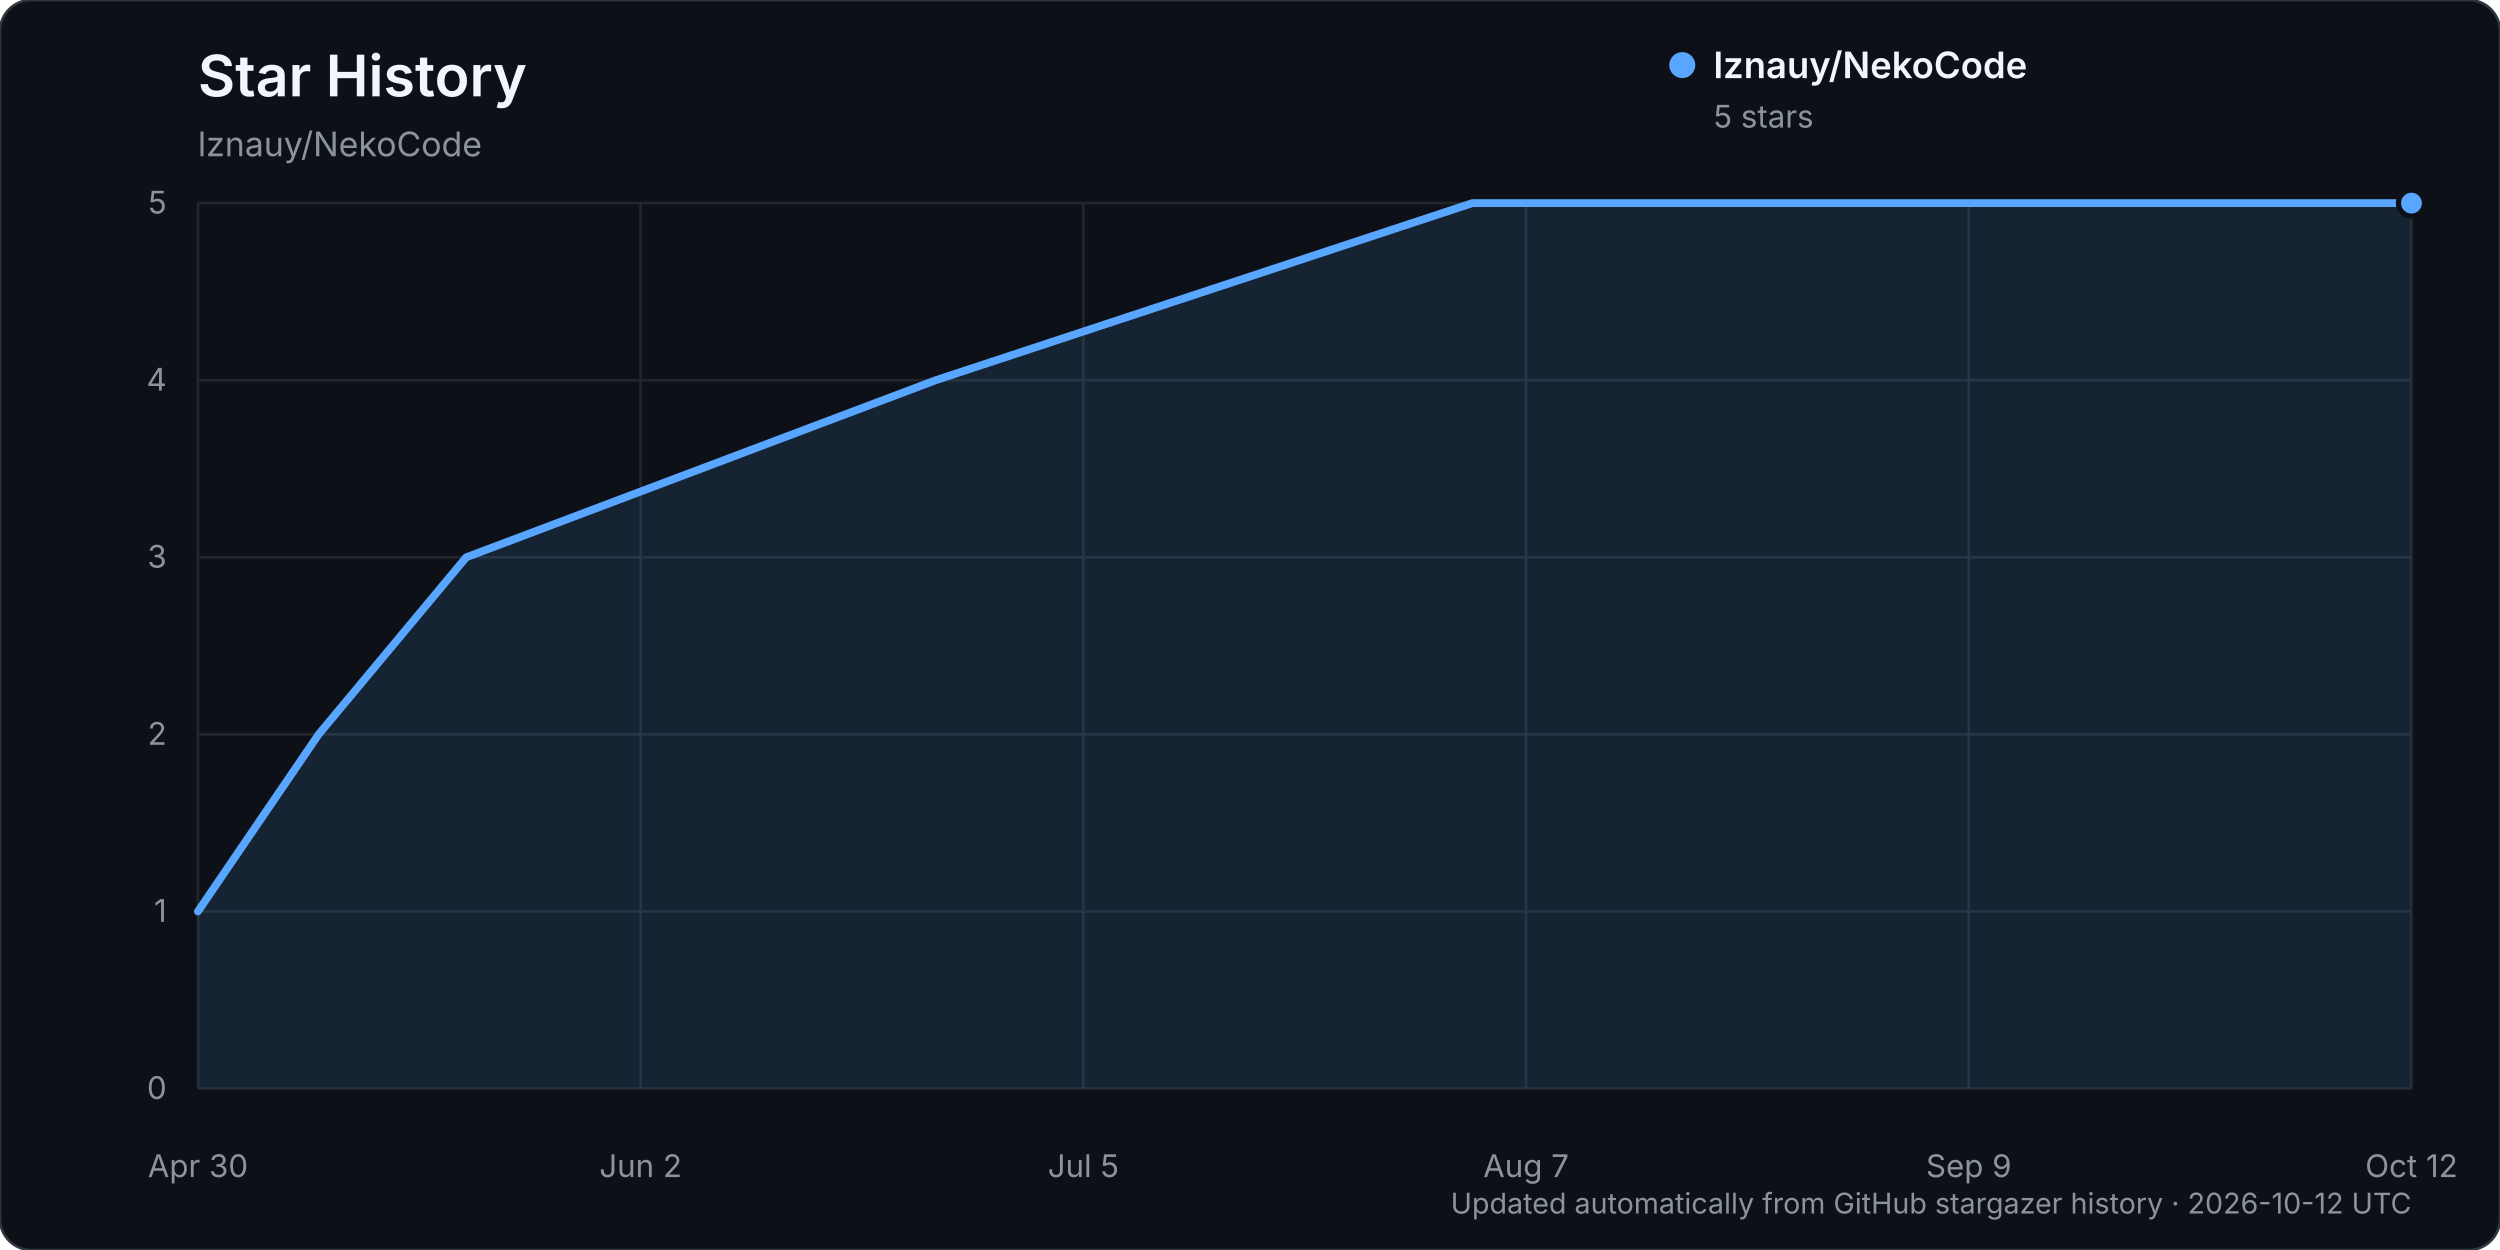
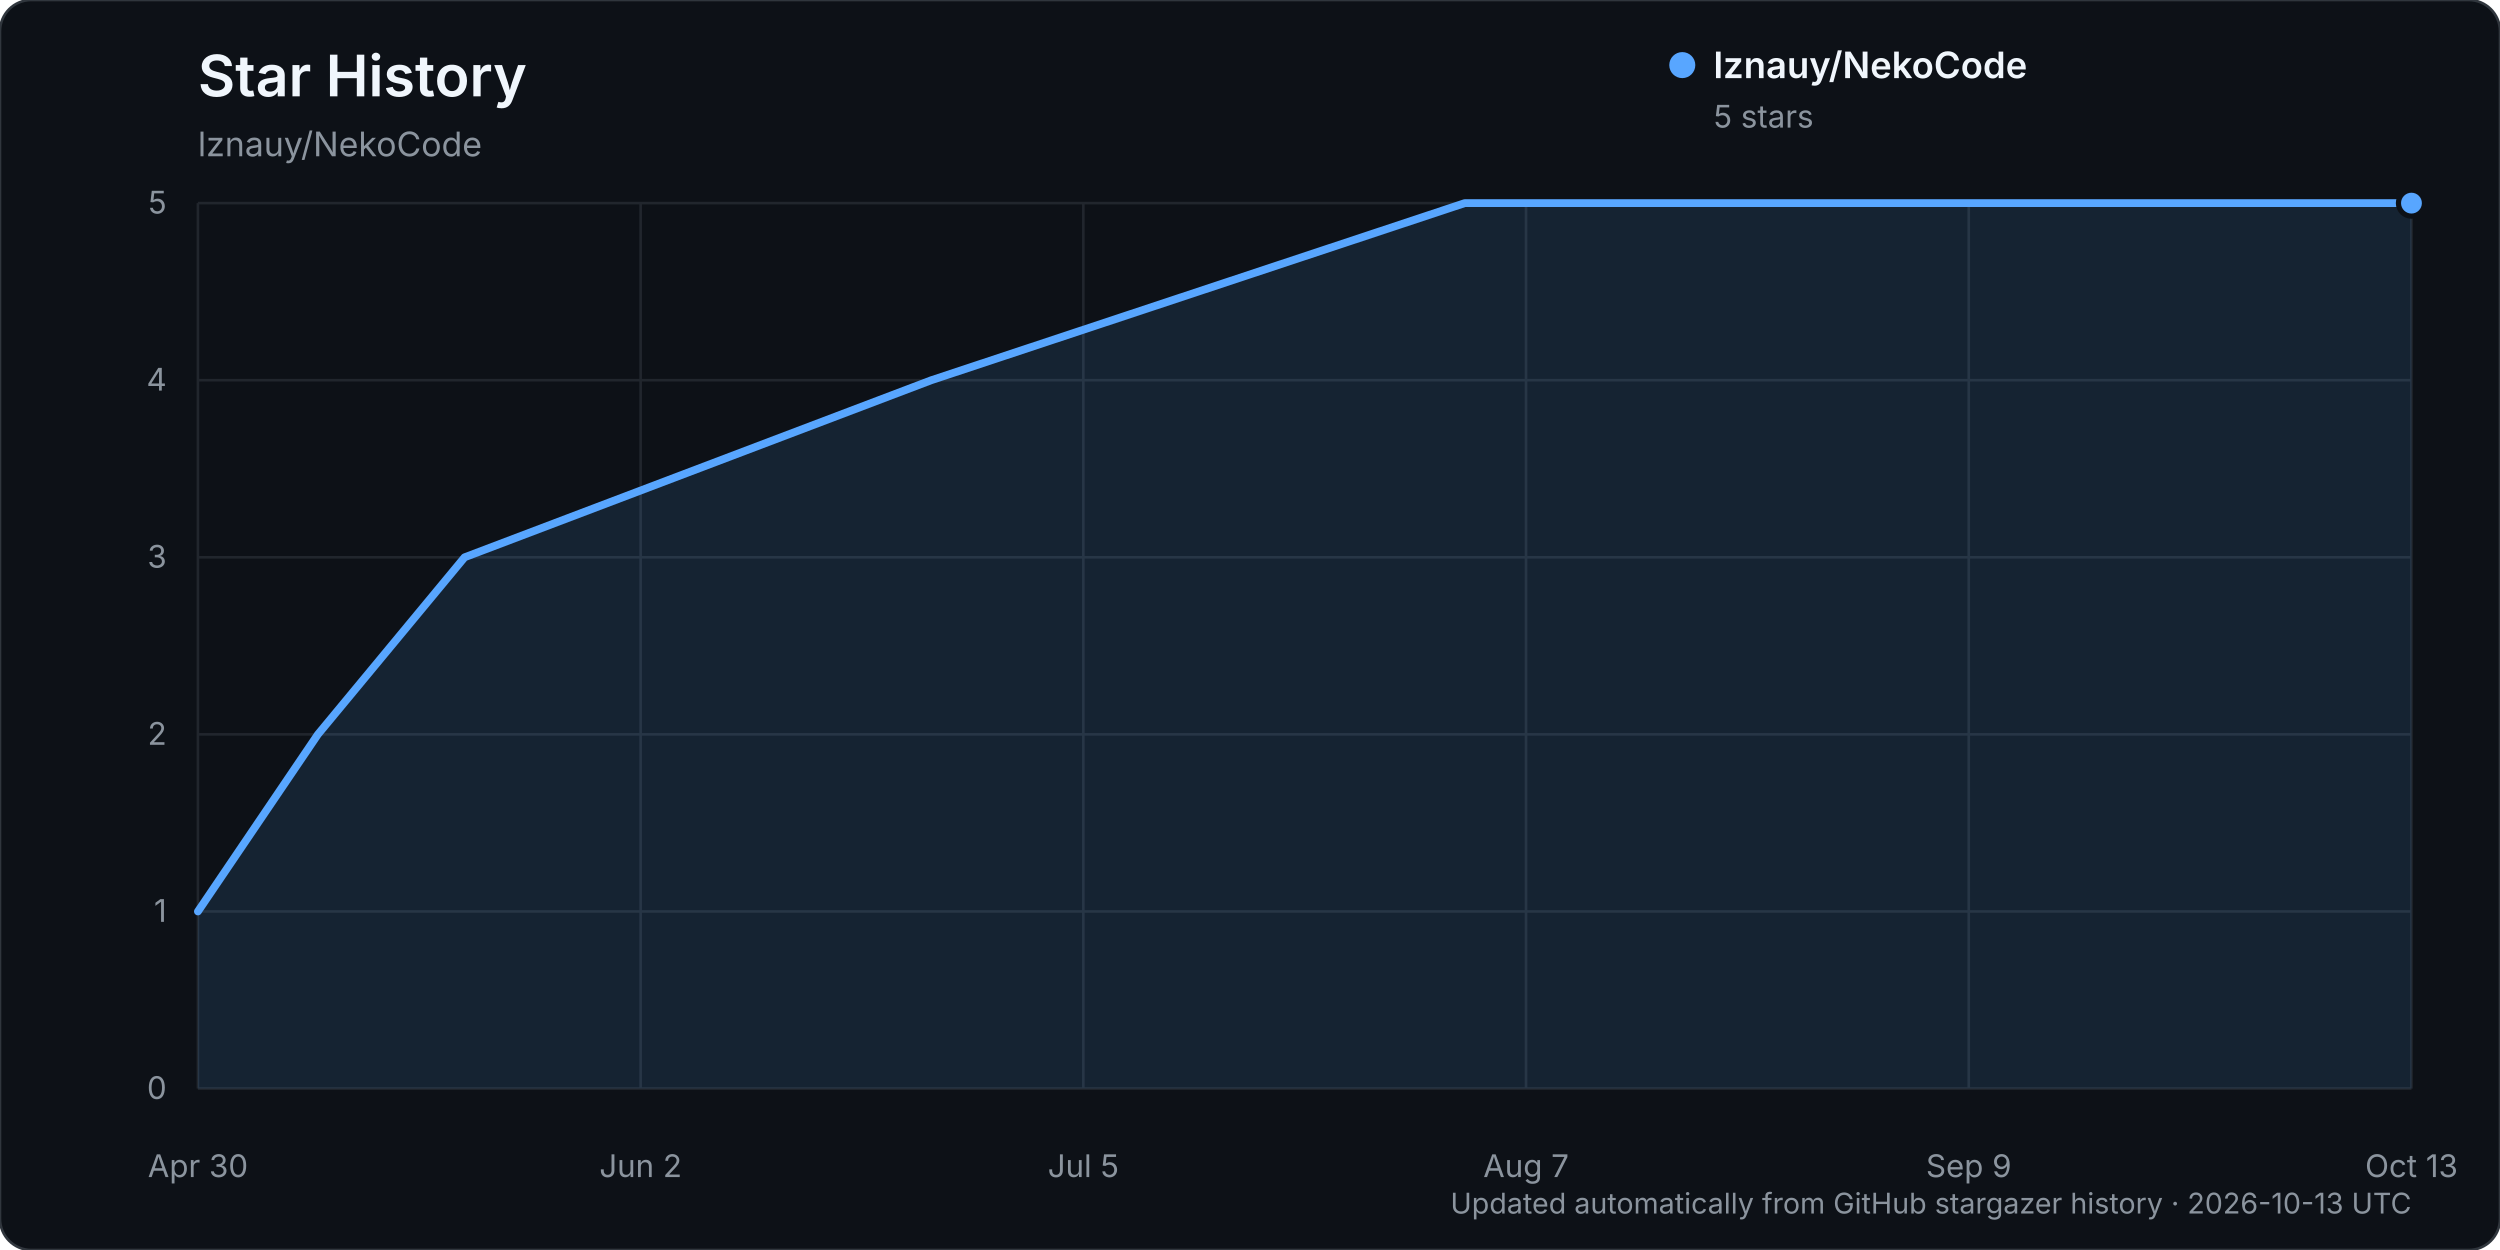
<svg xmlns="http://www.w3.org/2000/svg" width="960" height="480" viewBox="0 0 960 480" role="img" aria-labelledby="title description">
  <rect width="960" height="480" rx="12" fill="#0d1117" stroke="#30363d" />
  <text x="76" y="37" fill="#f0f6fc" font-family="-apple-system, BlinkMacSystemFont, 'Segoe UI', sans-serif" font-size="22" font-weight="600">Star History</text>
  <text x="76" y="60" fill="#8b949e" font-family="-apple-system, BlinkMacSystemFont, 'Segoe UI', sans-serif" font-size="13">lznauy/NekoCode</text>
  <g font-family="-apple-system, BlinkMacSystemFont, 'Segoe UI', sans-serif">
    <line x1="76" y1="418.00" x2="926" y2="418.00" stroke="#21262d" stroke-width="1" />
    <text x="64" y="422.00" text-anchor="end" fill="#8b949e" font-size="12">0</text>
    <line x1="76" y1="350.00" x2="926" y2="350.00" stroke="#21262d" stroke-width="1" />
    <text x="64" y="354.00" text-anchor="end" fill="#8b949e" font-size="12">1</text>
    <line x1="76" y1="282.00" x2="926" y2="282.00" stroke="#21262d" stroke-width="1" />
    <text x="64" y="286.00" text-anchor="end" fill="#8b949e" font-size="12">2</text>
    <line x1="76" y1="214.00" x2="926" y2="214.00" stroke="#21262d" stroke-width="1" />
    <text x="64" y="218.00" text-anchor="end" fill="#8b949e" font-size="12">3</text>
    <line x1="76" y1="146.00" x2="926" y2="146.00" stroke="#21262d" stroke-width="1" />
    <text x="64" y="150.00" text-anchor="end" fill="#8b949e" font-size="12">4</text>
    <line x1="76" y1="78.00" x2="926" y2="78.00" stroke="#21262d" stroke-width="1" />
    <text x="64" y="82.00" text-anchor="end" fill="#8b949e" font-size="12">5</text>
    <line x1="76.00" y1="78" x2="76.00" y2="418" stroke="#21262d" stroke-width="1" />
    <text x="76.00" y="452" text-anchor="middle" fill="#8b949e" font-size="12">Apr 30</text>
    <line x1="246.00" y1="78" x2="246.00" y2="418" stroke="#21262d" stroke-width="1" />
    <text x="246.00" y="452" text-anchor="middle" fill="#8b949e" font-size="12">Jun 2</text>
    <line x1="416.00" y1="78" x2="416.00" y2="418" stroke="#21262d" stroke-width="1" />
    <text x="416.00" y="452" text-anchor="middle" fill="#8b949e" font-size="12">Jul 5</text>
    <line x1="586.00" y1="78" x2="586.00" y2="418" stroke="#21262d" stroke-width="1" />
    <text x="586.00" y="452" text-anchor="middle" fill="#8b949e" font-size="12">Aug 7</text>
    <line x1="756.00" y1="78" x2="756.00" y2="418" stroke="#21262d" stroke-width="1" />
    <text x="756.00" y="452" text-anchor="middle" fill="#8b949e" font-size="12">Sep 9</text>
    <line x1="926.00" y1="78" x2="926.00" y2="418" stroke="#21262d" stroke-width="1" />
-     <text x="926.00" y="452" text-anchor="middle" fill="#8b949e" font-size="12">Oct 12</text>
-     <path d="M76.00,350.00 L122.36,282.00 L179.03,214.00 L359.33,146.00 L565.39,78.00 L926.00,78.00 L926.00,418.00 L76.00,418.00 Z" fill="#58a6ff" opacity="0.12" />
-     <path d="M76.00,350.00 L122.36,282.00 L179.03,214.00 L359.33,146.00 L565.39,78.00 L926.00,78.00" fill="none" stroke="#58a6ff" stroke-width="3" stroke-linecap="round" stroke-linejoin="round" />
+     <text x="926.00" y="452" text-anchor="middle" fill="#8b949e" font-size="12">Oct 13</text>
+     <path d="M76.00,350.00 L122.08,282.00 L178.41,214.00 L357.63,146.00 L562.45,78.00 L926.00,78.00 L926.00,418.00 L76.00,418.00 Z" fill="#58a6ff" opacity="0.12" />
+     <path d="M76.00,350.00 L122.08,282.00 L178.41,214.00 L357.63,146.00 L562.45,78.00 L926.00,78.00" fill="none" stroke="#58a6ff" stroke-width="3" stroke-linecap="round" stroke-linejoin="round" />
    <circle cx="926.00" cy="78.00" r="5" fill="#58a6ff" stroke="#0d1117" stroke-width="2" />
    <g transform="translate(646, 25)">
      <circle cx="0" cy="0" r="5" fill="#58a6ff" />
      <text x="12" y="5" fill="#f0f6fc" font-size="14" font-weight="600">lznauy/NekoCode</text>
      <text x="12" y="24" fill="#8b949e" font-size="12">5 stars</text>
    </g>
-     <text x="926" y="466" text-anchor="end" fill="#8b949e" font-size="11">Updated automatically from GitHub stargazer history · 2026-10-12 UTC</text>
+     <text x="926" y="466" text-anchor="end" fill="#8b949e" font-size="11">Updated automatically from GitHub stargazer history · 2026-10-13 UTC</text>
  </g>
</svg>
